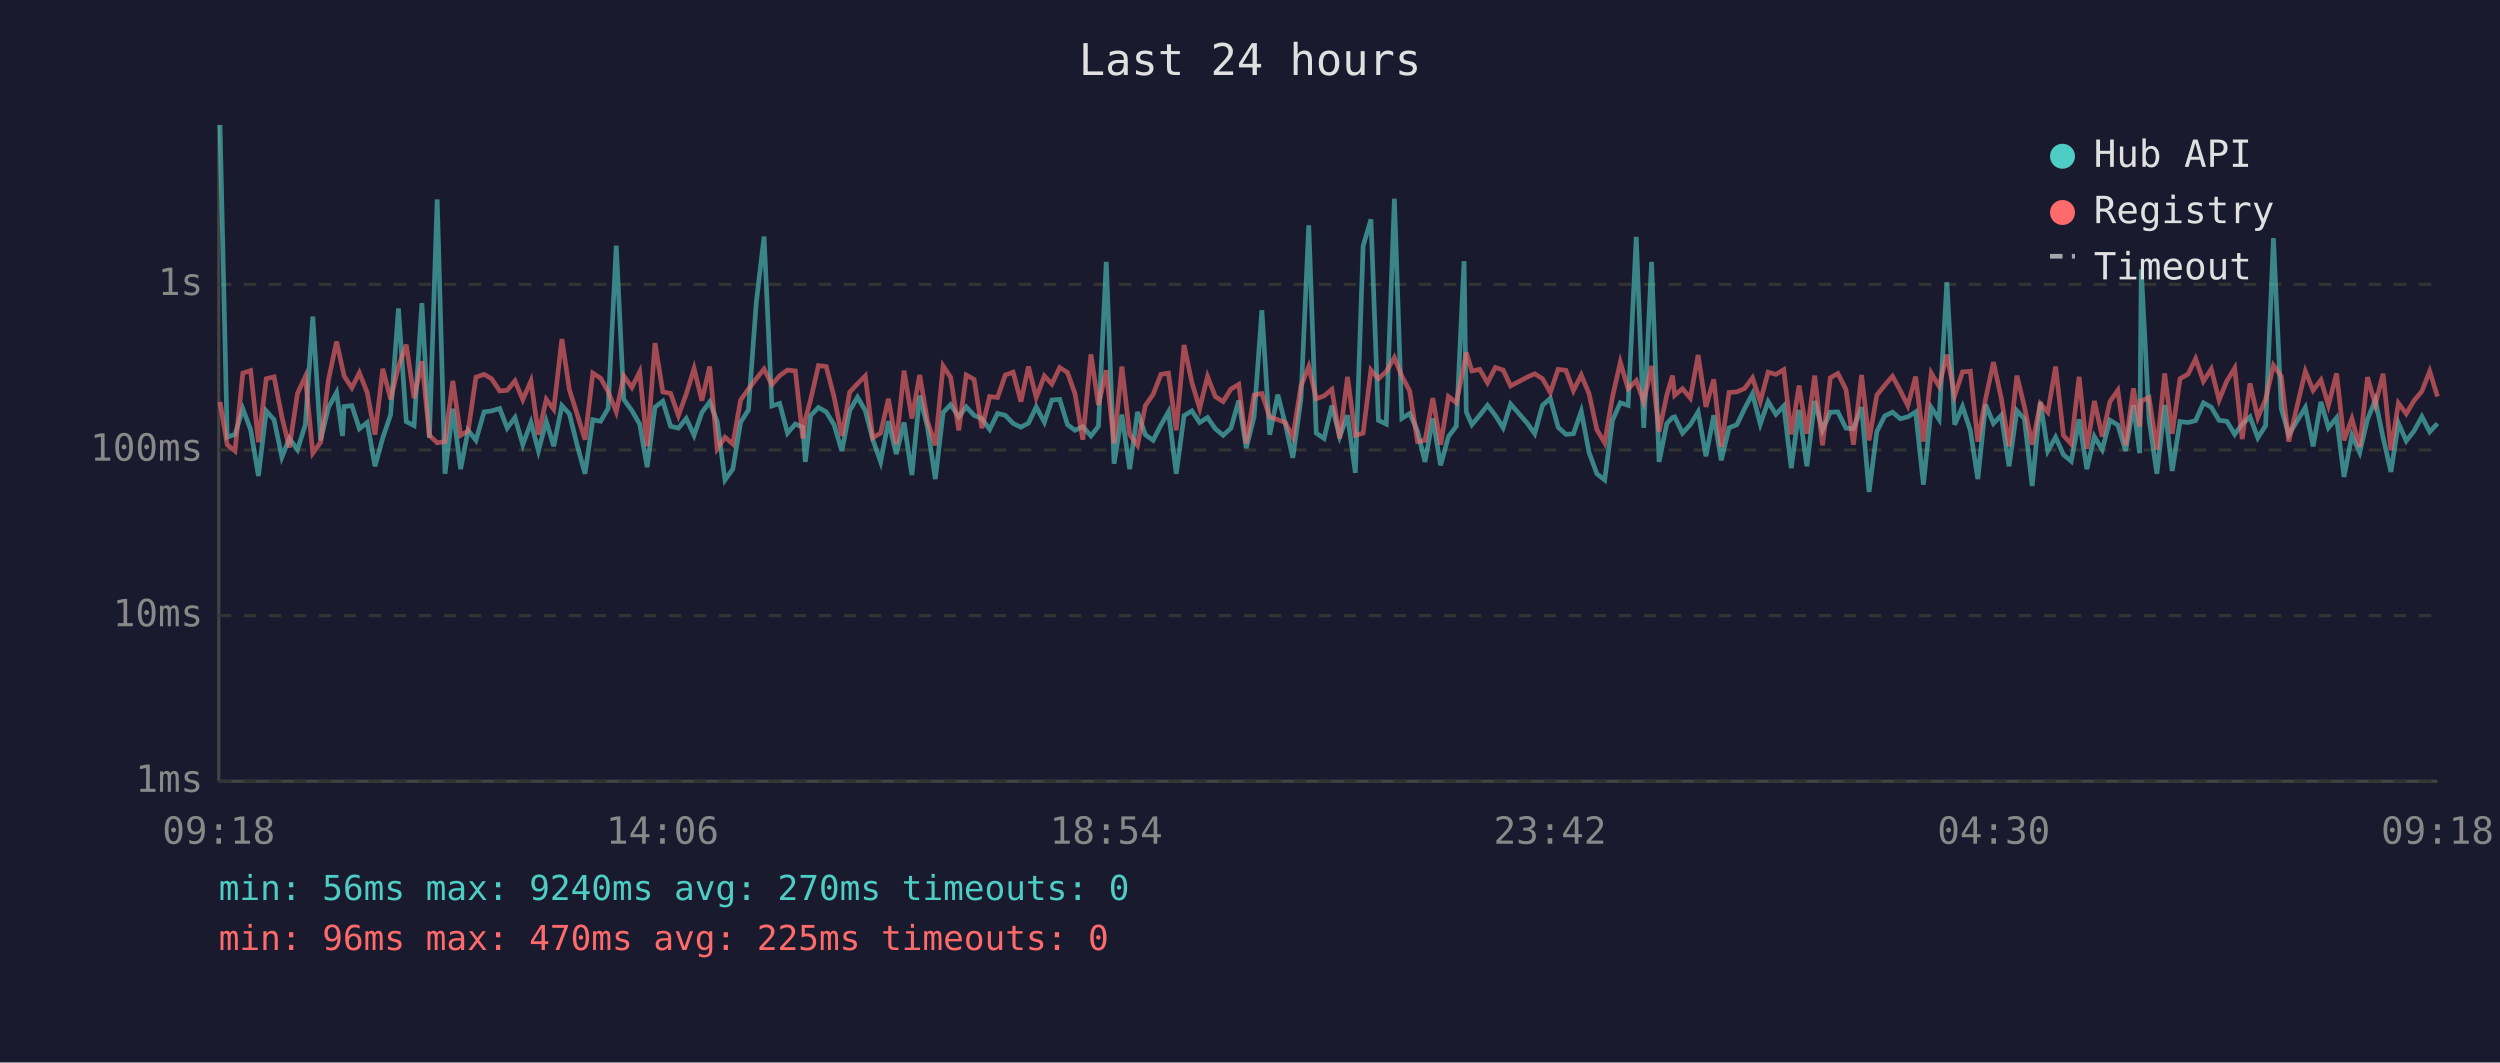
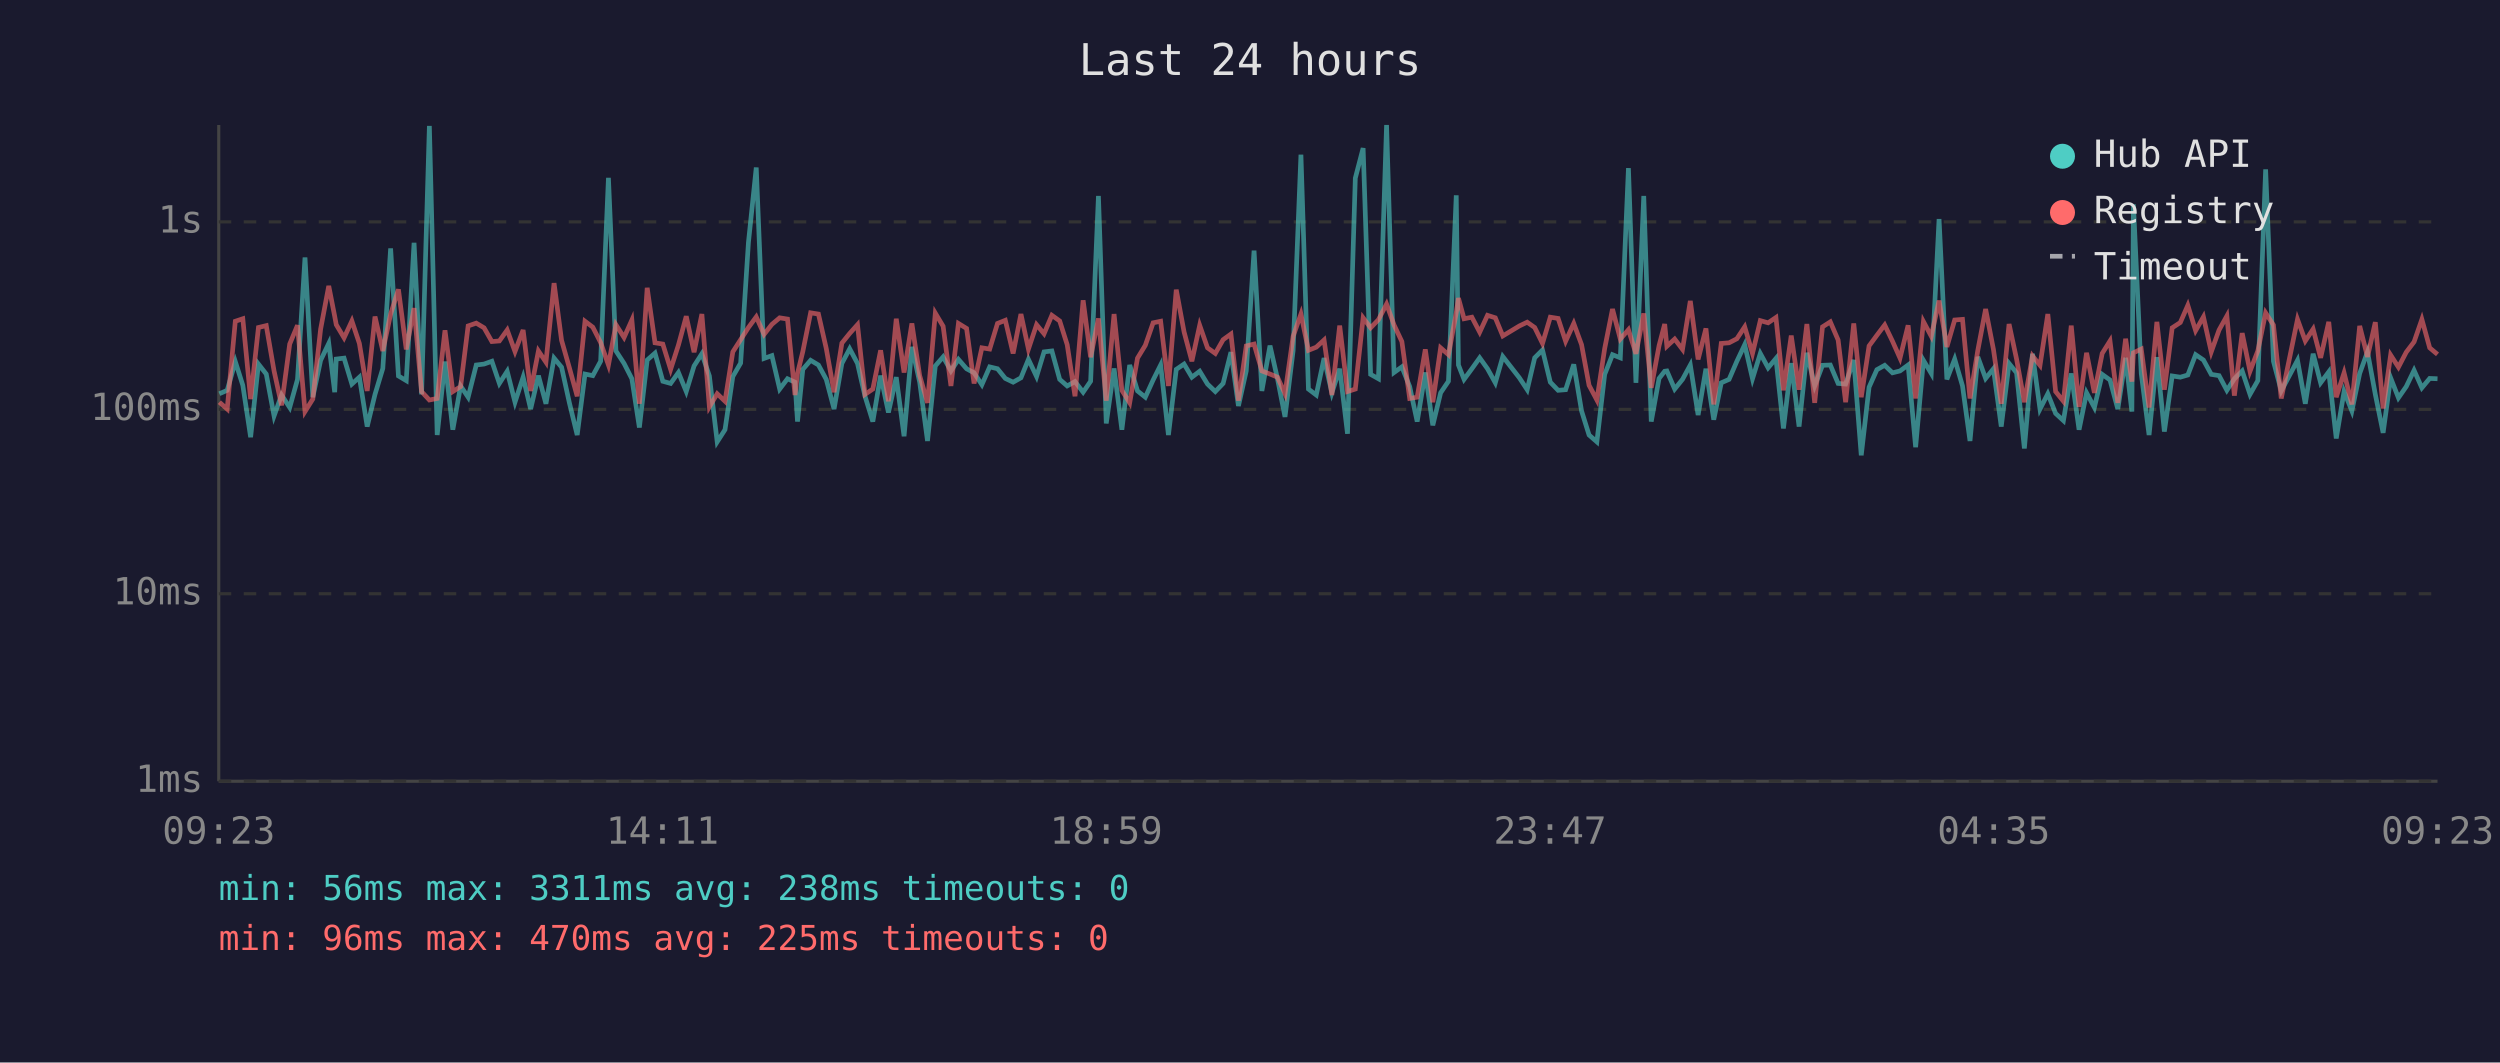
<svg xmlns="http://www.w3.org/2000/svg" viewBox="0 0 800 340" font-family="monospace" font-size="12">
  <rect width="800" height="340" fill="#1a1a2e" />
  <text x="400" y="24" fill="#e0e0e0" font-size="14" text-anchor="middle">Last 24 hours</text>
  <line x1="70" y1="40" x2="70" y2="250" stroke="#444" stroke-width="1" />
  <line x1="70" y1="250" x2="780" y2="250" stroke="#444" stroke-width="1" />
  <line x1="70" y1="250" x2="780" y2="250" stroke="#333" stroke-width="1" stroke-dasharray="4" />
  <text x="65" y="250" fill="#888" text-anchor="end" dominant-baseline="middle">1ms</text>
-   <line x1="70" y1="197" x2="780" y2="197" stroke="#333" stroke-width="1" stroke-dasharray="4" />
-   <text x="65" y="197" fill="#888" text-anchor="end" dominant-baseline="middle">10ms</text>
-   <line x1="70" y1="144" x2="780" y2="144" stroke="#333" stroke-width="1" stroke-dasharray="4" />
-   <text x="65" y="144" fill="#888" text-anchor="end" dominant-baseline="middle">100ms</text>
-   <line x1="70" y1="91" x2="780" y2="91" stroke="#333" stroke-width="1" stroke-dasharray="4" />
-   <text x="65" y="91" fill="#888" text-anchor="end" dominant-baseline="middle">1s</text>
-   <text x="70" y="270" fill="#888" text-anchor="middle">09:18</text>
-   <text x="212" y="270" fill="#888" text-anchor="middle">14:06</text>
-   <text x="354" y="270" fill="#888" text-anchor="middle">18:54</text>
-   <text x="496" y="270" fill="#888" text-anchor="middle">23:42</text>
-   <text x="638" y="270" fill="#888" text-anchor="middle">04:30</text>
-   <text x="780" y="270" fill="#888" text-anchor="middle">09:18</text>
-   <polyline points="70.4,40.0 72.7,139.9 75.2,139.0 77.7,130.8 80.2,137.5 82.7,152.3 85.2,131.5 87.7,134.3 90.2,146.3 92.6,140.3 95.2,143.9 97.7,135.9 100.1,101.3 102.6,140.9 105.1,130.4 107.7,125.6 109.6,139.5 110.1,130.1 112.6,129.8 115.0,137.2 117.5,135.2 120.0,149.2 122.5,140.1 125.0,132.7 127.5,98.7 130.0,134.9 132.5,136.2 135.0,97.0 137.4,140.1 139.9,63.8 142.4,151.6 144.9,130.8 147.4,150.1 149.8,137.7 152.3,140.9 154.9,131.8 157.3,131.5 159.9,130.7 162.3,137.0 164.8,133.6 167.3,142.3 169.9,135.2 172.3,144.3 174.8,134.8 177.2,142.8 179.8,129.8 182.2,132.4 184.7,142.5 187.2,151.6 189.7,134.3 192.2,134.8 194.6,130.7 197.2,78.6 199.6,127.8 202.2,131.4 204.7,135.7 207.1,149.5 209.6,130.3 212.1,128.4 214.6,136.4 217.1,137.0 219.6,133.9 222.1,139.3 224.6,132.0 227.1,128.6 229.5,134.9 232.0,153.6 234.5,150.1 237.0,135.1 239.5,131.2 242.0,96.9 244.5,75.7 247.0,129.9 249.5,129.1 252.0,138.6 254.5,135.7 256.9,136.7 257.7,147.8 259.4,133.0 261.9,130.4 264.4,131.8 266.9,135.9 269.4,144.3 271.9,131.4 274.4,127.1 276.9,131.4 279.3,140.7 281.8,147.8 284.3,134.8 286.8,145.3 289.3,135.2 291.8,152.0 294.3,126.6 296.8,136.7 299.3,153.3 301.8,132.0 304.2,129.5 306.8,133.4 309.2,130.2 311.7,132.9 314.2,134.0 316.7,137.4 319.2,132.3 321.7,132.9 324.2,135.5 326.7,136.7 329.1,135.4 331.6,130.2 334.2,135.1 336.6,128.0 339.1,127.8 341.6,135.9 344.0,137.7 346.5,136.5 349.1,139.5 351.5,136.4 354.0,83.8 356.5,148.4 359.0,132.7 361.5,150.1 364.0,131.8 366.5,139.1 369.0,140.9 371.5,136.0 373.9,131.8 376.4,151.6 378.9,133.0 381.4,131.5 383.9,135.2 386.4,133.6 388.9,137.2 391.4,139.3 393.9,137.0 396.4,128.2 398.8,143.4 401.3,133.4 403.8,99.3 406.3,139.1 408.9,126.3 411.3,135.7 413.7,146.5 416.3,127.7 418.8,72.1 421.2,138.6 423.7,140.3 426.2,129.8 428.7,139.7 431.2,132.9 433.7,151.3 436.2,78.7 438.7,70.2 441.1,134.5 443.6,135.7 446.2,63.6 448.6,133.9 451.1,132.3 453.6,137.9 456.0,147.8 458.5,133.9 461.0,148.9 463.5,139.7 466.0,136.4 468.5,83.6 469.2,131.8 471.0,135.9 473.5,132.9 476.0,129.7 478.5,132.9 481.0,136.9 483.4,129.3 488.7,135.4 491.1,138.8 493.6,129.7 496.1,127.5 498.6,136.7 501.1,139.0 503.5,138.8 506.0,131.6 508.5,144.8 511.0,151.6 513.5,153.6 516.0,134.5 518.5,128.9 521.0,129.7 523.6,75.8 526.0,136.9 528.5,83.8 530.9,147.8 533.4,135.5 535.2,133.6 535.9,133.4 538.4,138.6 540.9,135.9 543.4,131.8 545.9,146.0 548.4,132.9 550.8,147.3 553.3,136.9 555.8,135.9 558.3,130.7 560.8,126.0 563.3,135.7 565.8,128.5 568.3,132.6 570.8,129.9 573.2,149.8 575.7,131.2 578.2,149.2 580.7,128.3 583.2,137.7 585.7,131.9 588.1,131.8 590.7,137.0 593.1,137.2 595.7,130.3 598.1,157.4 600.6,138.1 603.1,133.1 605.6,131.9 608.1,134.0 610.5,133.4 613.0,131.8 615.5,155.1 618.0,130.4 620.5,134.2 623.0,90.3 625.5,135.9 628.0,130.1 630.5,137.7 632.9,153.3 635.4,129.5 637.9,135.5 640.4,132.9 642.9,149.2 645.4,131.4 647.8,134.0 650.3,155.5 652.9,128.6 655.3,144.3 657.8,139.9 660.3,145.5 662.8,147.6 665.3,134.2 667.8,150.1 670.2,139.7 672.7,143.9 675.2,134.5 677.7,136.0 680.2,144.3 682.7,129.7 684.7,145.0 685.2,86.2 687.7,134.2 690.2,151.6 692.7,129.6 695.1,150.7 697.6,134.9 700.2,135.2 702.6,134.6 705.1,128.9 707.6,130.3 710.1,134.5 712.6,134.8 715.1,139.0 717.5,135.7 720.0,133.4 722.5,140.1 725.0,136.2 727.5,76.2 730.0,130.7 732.4,139.1 737.7,130.4 740.2,142.8 742.7,128.6 745.1,136.9 747.7,133.7 750.1,152.6 752.6,139.3 755.1,144.8 757.6,134.2 760.1,128.0 762.6,140.1 765.1,151.0 767.5,135.4 770.0,141.1 772.5,137.9 775.0,133.3 777.5,138.2 780.0,135.5" fill="none" stroke="#4ecdc4" stroke-width="1.5" opacity="0.6" />
-   <polyline points="70.4,128.6 72.7,142.3 75.2,144.3 77.7,119.4 80.2,118.6 82.7,141.5 85.2,121.2 87.7,120.6 90.2,133.4 92.6,143.2 95.2,125.9 97.7,120.5 100.1,145.0 102.6,141.5 105.1,121.6 107.7,109.3 109.6,117.9 110.1,120.3 112.6,124.1 115.0,119.3 117.5,125.6 120.0,139.1 122.5,118.0 125.0,127.8 127.5,117.3 130.0,110.3 132.5,127.4 135.0,115.6 137.4,139.3 139.9,141.7 142.4,141.3 144.9,121.9 147.4,139.3 149.8,137.9 152.3,120.7 154.9,119.8 157.3,121.2 159.9,125.1 162.3,124.9 164.8,121.9 167.3,127.9 169.9,121.9 172.3,139.1 174.8,127.8 177.2,131.0 179.8,108.5 182.2,124.7 184.7,132.6 187.2,140.7 189.7,119.4 192.2,121.0 194.6,125.3 197.2,131.8 199.6,120.3 202.2,124.0 204.7,119.0 207.1,142.8 209.6,109.8 212.1,125.4 214.6,125.9 217.1,133.0 219.6,126.1 222.1,117.9 224.6,128.2 227.1,117.3 229.5,143.6 232.0,139.9 234.5,142.1 237.0,128.0 239.5,124.5 242.0,121.2 244.5,118.1 247.0,123.1 249.5,120.2 252.0,118.4 254.5,118.7 256.9,140.3 257.7,134.2 259.4,127.9 261.9,117.0 264.4,117.3 266.9,127.0 269.4,139.5 271.9,125.5 274.4,122.8 276.9,120.3 279.3,140.1 281.8,138.6 284.3,127.6 286.8,142.1 289.3,118.6 291.8,133.9 294.3,120.0 296.8,134.8 299.3,142.5 301.8,117.1 304.2,120.7 306.8,137.7 309.2,120.0 311.7,121.4 314.2,137.0 316.7,126.9 319.2,127.2 321.7,120.0 324.2,119.1 326.7,128.5 329.1,117.3 331.6,127.2 334.2,120.3 336.6,122.9 339.1,117.6 341.6,119.2 344.0,126.0 346.5,140.7 349.1,113.4 351.5,129.6 354.0,118.5 356.5,141.9 359.0,117.3 361.5,139.0 364.0,142.5 366.5,129.8 369.0,126.2 371.5,119.8 373.9,119.4 376.4,137.7 378.9,110.4 381.4,122.4 383.9,130.7 386.4,120.5 388.9,126.9 391.4,128.5 393.9,124.5 396.4,123.0 398.8,141.9 401.3,126.4 403.8,125.9 406.3,133.4 408.9,134.3 411.3,135.2 413.7,139.9 416.3,123.6 418.8,117.3 421.2,127.6 423.7,126.7 426.2,124.6 428.7,140.3 431.2,120.6 433.7,139.3 436.2,138.6 438.7,118.4 441.1,121.2 443.6,118.9 446.2,114.4 448.6,120.4 451.1,125.1 453.6,141.3 456.0,140.9 458.5,127.4 461.0,142.3 463.5,126.9 466.0,128.9 468.5,116.9 469.2,112.8 471.0,118.7 473.5,118.2 476.0,122.5 478.5,117.6 481.0,118.4 483.4,123.5 488.7,120.7 491.1,119.6 493.6,121.2 496.1,125.6 498.6,118.2 501.1,118.5 503.5,125.0 506.0,120.0 508.5,126.0 511.0,137.5 513.5,141.7 516.0,127.0 518.5,115.9 521.0,124.4 523.6,121.8 526.0,128.6 528.5,117.1 530.9,138.2 533.4,126.3 535.2,120.2 535.9,126.5 538.4,124.4 540.9,127.4 543.4,113.6 545.9,130.2 548.4,121.4 550.8,143.0 553.3,125.6 555.8,125.4 558.3,124.3 560.8,120.9 563.3,128.5 565.8,119.1 568.3,119.8 570.8,118.3 573.2,139.0 575.7,123.4 578.2,138.8 580.7,120.2 583.2,142.5 585.7,120.9 588.1,119.5 590.7,124.6 593.1,142.3 595.7,120.0 598.1,140.9 600.6,126.4 603.1,123.3 605.6,120.4 608.1,125.0 610.5,129.8 613.0,120.5 615.5,141.3 618.0,119.4 620.5,123.6 623.0,113.5 625.5,126.6 628.0,119.0 630.5,118.8 632.9,141.3 635.4,127.6 637.9,115.9 640.4,127.4 642.9,142.8 645.4,120.2 647.8,130.1 650.3,142.3 652.9,129.2 655.3,131.9 657.8,117.3 660.3,139.3 662.8,142.1 665.3,120.6 667.8,143.6 670.2,128.3 672.7,139.7 675.2,128.5 677.7,124.9 680.2,142.5 682.7,124.3 684.7,136.5 685.2,128.3 687.7,127.2 690.2,143.9 692.7,119.5 695.1,138.8 697.6,121.2 700.2,119.7 702.6,114.8 705.1,122.0 707.6,118.1 710.1,128.0 712.6,121.9 715.1,117.8 717.5,140.5 720.0,122.7 722.5,133.6 725.0,127.8 727.5,116.9 730.0,120.4 732.4,141.3 737.7,118.8 740.2,124.9 742.7,121.6 745.1,129.7 747.7,119.5 750.1,140.9 752.6,134.0 755.1,143.0 757.6,120.7 760.1,129.5 762.6,119.6 765.1,144.1 767.5,129.0 770.0,132.4 772.5,128.2 775.0,125.2 777.5,118.8 780.0,126.9" fill="none" stroke="#ff6b6b" stroke-width="1.5" opacity="0.6" />
+   <line x1="70" y1="190" x2="780" y2="190" stroke="#333" stroke-width="1" stroke-dasharray="4" />
+   <text x="65" y="190" fill="#888" text-anchor="end" dominant-baseline="middle">10ms</text>
+   <line x1="70" y1="131" x2="780" y2="131" stroke="#333" stroke-width="1" stroke-dasharray="4" />
+   <text x="65" y="131" fill="#888" text-anchor="end" dominant-baseline="middle">100ms</text>
+   <line x1="70" y1="71" x2="780" y2="71" stroke="#333" stroke-width="1" stroke-dasharray="4" />
+   <text x="65" y="71" fill="#888" text-anchor="end" dominant-baseline="middle">1s</text>
+   <text x="70" y="270" fill="#888" text-anchor="middle">09:23</text>
+   <text x="212" y="270" fill="#888" text-anchor="middle">14:11</text>
+   <text x="354" y="270" fill="#888" text-anchor="middle">18:59</text>
+   <text x="496" y="270" fill="#888" text-anchor="middle">23:47</text>
+   <text x="638" y="270" fill="#888" text-anchor="middle">04:35</text>
+   <text x="780" y="270" fill="#888" text-anchor="middle">09:23</text>
+   <polyline points="70.2,126.0 72.7,124.9 75.3,115.7 77.7,123.3 80.2,139.9 82.7,116.5 85.2,119.7 87.7,133.1 90.1,126.4 92.7,130.4 95.2,121.4 97.6,82.4 100.1,127.1 102.6,115.3 105.2,109.9 107.1,125.5 107.6,114.9 110.1,114.6 112.6,122.9 115.0,120.7 117.5,136.5 120.0,126.2 122.5,117.9 125.0,79.5 127.5,120.3 130.0,121.8 132.5,77.7 134.9,126.2 137.4,40.3 139.9,139.2 142.4,115.7 144.9,137.5 147.4,123.5 149.8,127.1 152.4,116.8 154.9,116.5 157.4,115.6 159.8,122.7 162.3,118.8 164.8,128.7 167.4,120.7 169.8,130.9 172.3,120.2 174.7,129.2 177.3,114.6 179.7,117.5 182.2,128.9 184.7,139.2 187.2,119.7 189.7,120.2 192.2,115.6 194.7,56.9 197.1,112.3 199.7,116.3 202.2,121.2 204.6,136.8 207.1,115.2 209.6,113.0 212.1,122.0 214.6,122.7 217.1,119.2 219.6,125.3 222.1,117.1 224.6,113.2 227.0,120.3 229.5,141.4 232.0,137.5 234.5,120.5 237.0,116.2 239.5,77.6 242.0,53.6 244.5,114.7 247.0,113.8 249.5,124.5 252.0,121.2 254.4,122.3 255.2,134.9 256.9,118.2 259.4,115.3 261.9,116.8 264.4,121.4 266.9,130.9 269.4,116.3 271.9,111.6 274.4,116.3 276.8,126.8 279.3,134.9 281.8,120.2 284.3,132.0 286.8,120.7 289.3,139.6 291.8,111.0 294.3,122.3 296.8,141.1 299.3,117.1 301.8,114.2 304.3,118.7 306.7,115.0 309.3,118.0 311.7,119.3 314.2,123.1 316.7,117.4 319.2,118.0 321.7,121.1 324.2,122.3 326.7,120.9 329.1,115.0 331.7,120.5 334.1,112.6 336.6,112.3 339.1,121.4 341.5,123.5 344.0,122.1 346.6,125.5 349.0,122.0 351.5,62.7 354.0,135.5 356.5,117.9 359.0,137.5 361.5,116.8 364.0,125.1 366.5,127.1 369.0,121.6 371.4,116.8 373.9,139.2 376.4,118.2 378.9,116.5 381.4,120.7 383.9,118.8 386.4,122.9 388.9,125.3 391.4,122.7 393.9,112.7 396.3,129.9 398.8,118.7 401.3,80.2 403.8,125.1 406.4,110.6 408.8,121.2 411.2,133.4 413.8,112.2 416.3,49.5 418.7,124.5 421.2,126.4 423.7,114.6 426.2,125.7 428.7,118.0 431.2,138.8 433.7,57.0 436.2,47.4 438.6,119.8 441.1,121.2 443.7,40.0 446.1,119.2 448.6,117.4 451.1,123.7 453.5,134.9 456.1,119.2 458.5,136.1 461.0,125.7 463.5,122.0 466.0,62.5 466.7,116.8 468.5,121.4 471.0,118.0 473.5,114.5 476.0,118.0 478.5,122.5 480.9,114.1 486.2,120.9 488.7,124.7 491.1,114.5 493.6,112.0 496.1,122.3 498.6,124.9 501.0,124.7 503.6,116.6 506.1,131.5 508.5,139.2 511.0,141.4 513.5,119.8 516.0,113.5 518.5,114.5 521.1,53.8 523.5,122.5 526.0,62.7 528.4,134.9 530.9,121.1 532.7,118.8 533.4,118.7 535.9,124.5 538.4,121.4 540.9,116.8 543.4,132.8 545.9,118.0 548.4,134.3 550.8,122.5 553.3,121.4 555.8,115.6 558.3,110.3 560.8,121.2 563.3,113.1 565.8,117.7 568.3,114.7 570.7,137.1 573.2,116.2 575.7,136.5 578.2,112.9 580.7,123.5 583.2,116.9 585.7,116.8 588.2,122.7 590.6,122.9 593.2,115.2 595.6,145.7 598.1,123.9 600.6,118.3 603.1,116.9 605.6,119.3 608.0,118.7 610.6,116.8 613.0,143.1 615.5,115.3 618.0,119.5 620.5,70.1 623.0,121.4 625.5,114.9 628.0,123.5 630.4,141.1 632.9,114.2 635.4,121.1 637.9,118.0 640.4,136.5 642.9,116.3 645.3,119.3 647.8,143.5 650.4,113.2 652.8,130.9 655.3,126.0 657.8,132.3 660.3,134.6 662.8,119.5 665.3,137.5 667.7,125.7 670.2,130.4 672.7,119.8 675.2,121.6 677.7,130.9 680.2,114.5 682.2,131.7 682.7,65.4 685.2,119.5 687.7,139.2 690.2,114.3 692.6,138.1 695.1,120.3 697.7,120.7 700.1,120.0 702.6,113.5 705.1,115.2 707.6,119.8 710.1,120.2 712.6,124.9 715.0,121.2 717.5,118.7 720.0,126.2 722.5,121.8 725.0,54.2 727.5,115.6 730.0,125.1 735.2,115.3 737.7,129.2 740.2,113.2 742.6,122.5 745.2,119.0 747.6,140.3 750.1,125.3 752.6,131.5 755.1,119.5 757.6,112.6 760.1,126.2 762.6,138.5 765.0,120.9 767.5,127.3 770.0,123.7 772.5,118.5 775.0,124.1 777.5,121.1 780.0,121.2" fill="none" stroke="#4ecdc4" stroke-width="1.5" opacity="0.6" />
+   <polyline points="70.2,128.7 72.7,130.9 75.3,102.8 77.7,102.0 80.2,127.7 82.7,104.8 85.2,104.2 87.7,118.7 90.1,129.7 92.7,110.1 95.2,104.1 97.6,131.7 100.1,127.7 102.6,105.3 105.2,91.5 107.1,101.2 107.6,103.9 110.1,108.1 112.6,102.7 115.0,109.9 117.5,125.1 120.0,101.3 122.5,112.3 125.0,100.5 127.5,92.6 130.0,111.8 132.5,98.6 134.9,125.3 137.4,128.0 139.9,127.5 142.4,105.7 144.9,125.3 147.4,123.7 149.8,104.3 152.4,103.4 154.9,104.9 157.4,109.3 159.8,109.1 162.3,105.6 164.8,112.5 167.4,105.6 169.8,125.1 172.3,112.3 174.7,115.9 177.3,90.6 179.7,108.9 182.2,117.7 184.7,126.8 187.2,102.8 189.7,104.7 192.2,109.6 194.7,116.8 197.1,103.9 199.7,108.0 202.2,102.4 204.6,129.2 207.1,92.1 209.6,109.7 212.1,110.1 214.6,118.2 217.1,110.4 219.6,101.2 222.1,112.7 224.6,100.5 227.0,130.2 229.5,126.0 232.0,128.4 234.5,112.6 237.0,108.7 239.5,104.8 242.0,101.4 244.5,107.0 247.0,103.8 249.5,101.7 252.0,102.1 254.4,126.4 255.2,119.5 256.9,112.5 259.4,100.1 261.9,100.5 264.4,111.5 266.9,125.5 269.4,109.8 271.9,106.7 274.4,103.9 276.8,126.2 279.3,124.5 281.8,112.1 284.3,128.4 286.8,102.0 289.3,119.2 291.8,103.5 294.3,120.2 296.8,128.9 299.3,100.2 301.8,104.4 304.3,123.5 306.7,103.5 309.3,105.1 311.7,122.7 314.2,111.3 316.7,111.7 319.2,103.5 321.7,102.5 324.2,113.1 326.7,100.5 329.1,111.7 331.7,103.9 334.1,106.8 336.6,100.9 339.1,102.7 341.5,110.3 344.0,126.8 346.6,96.1 349.0,114.3 351.5,101.9 354.0,128.2 356.5,100.5 359.0,124.9 361.5,128.9 364.0,114.6 366.5,110.5 369.0,103.3 371.4,102.8 373.9,123.5 376.4,92.7 378.9,106.2 381.4,115.6 383.9,104.1 386.4,111.3 388.9,113.1 391.4,108.7 393.9,106.9 396.3,128.2 398.8,110.7 401.3,110.1 403.8,118.7 406.4,119.7 408.8,120.7 411.2,126.0 413.8,107.6 416.3,100.5 418.7,112.1 421.2,111.1 423.7,108.8 426.2,126.4 428.7,104.2 431.2,125.3 433.7,124.5 436.2,101.7 438.6,104.9 441.1,102.3 443.7,97.3 446.1,104.0 448.6,109.3 451.1,127.5 453.5,127.1 456.1,111.8 458.5,128.7 461.0,111.3 463.5,113.5 466.0,100.1 466.7,95.4 468.5,102.0 471.0,101.5 473.5,106.3 476.0,100.9 478.5,101.7 480.9,107.5 486.2,104.3 488.7,103.1 491.1,104.8 493.6,109.9 496.1,101.5 498.6,101.9 501.0,109.2 503.6,103.5 506.1,110.3 508.5,123.3 511.0,128.0 513.5,111.5 516.0,98.9 518.5,108.5 521.1,105.5 523.5,113.2 526.0,100.3 528.4,124.1 530.9,110.6 532.7,103.7 533.4,110.8 535.9,108.5 538.4,111.8 540.9,96.3 543.4,115.0 545.9,105.1 548.4,129.4 550.8,109.9 553.3,109.7 555.8,108.4 558.3,104.6 560.8,113.1 563.3,102.6 565.8,103.3 568.3,101.6 570.7,124.9 573.2,107.4 575.7,124.7 578.2,103.7 580.7,128.9 583.2,104.6 585.7,103.0 588.2,108.8 590.6,128.7 593.2,103.5 595.6,127.1 598.1,110.7 600.6,107.3 603.1,104.0 605.6,109.2 608.0,114.6 610.6,104.1 613.0,127.5 615.5,102.9 618.0,107.6 620.5,96.2 623.0,111.0 625.5,102.4 628.0,102.2 630.4,127.5 632.9,112.1 635.4,98.9 637.9,111.8 640.4,129.2 642.9,103.7 645.3,114.9 647.8,128.7 650.4,113.9 652.8,116.9 655.3,100.5 657.8,125.3 660.3,128.4 662.8,104.2 665.3,130.2 667.7,112.9 670.2,125.7 672.7,113.1 675.2,109.1 677.7,128.9 680.2,108.4 682.2,122.1 682.7,112.9 685.2,111.7 687.7,130.4 690.2,103.0 692.6,124.7 695.1,104.9 697.7,103.2 700.1,97.7 702.6,105.8 705.1,101.4 707.6,112.6 710.1,105.6 712.6,101.1 715.0,126.6 717.5,106.6 720.0,118.8 722.5,112.3 725.0,100.1 727.5,104.0 730.0,127.5 735.2,102.2 737.7,109.1 740.2,105.3 742.6,114.5 745.2,103.0 747.6,127.1 750.1,119.3 752.6,129.4 755.1,104.3 757.6,114.2 760.1,103.1 762.6,130.7 765.0,113.6 767.5,117.5 770.0,112.7 772.5,109.4 775.0,102.2 777.5,111.3 780.0,113.4" fill="none" stroke="#ff6b6b" stroke-width="1.5" opacity="0.6" />
  <circle cx="660" cy="50" r="4" fill="#4ecdc4" />
  <text x="670" y="50" fill="#e0e0e0" dominant-baseline="middle">Hub API</text>
  <circle cx="660" cy="68" r="4" fill="#ff6b6b" />
  <text x="670" y="68" fill="#e0e0e0" dominant-baseline="middle">Registry</text>
  <line x1="656" y1="82" x2="664" y2="82" stroke="#e0e0e0" stroke-width="1.5" stroke-dasharray="4,3" opacity="0.7" />
  <text x="670" y="86" fill="#e0e0e0" dominant-baseline="middle">Timeout</text>
-   <text x="70" y="288" fill="#4ecdc4" font-size="11">min: 56ms  max: 9240ms  avg: 270ms  timeouts: 0</text>
+   <text x="70" y="288" fill="#4ecdc4" font-size="11">min: 56ms  max: 3311ms  avg: 238ms  timeouts: 0</text>
  <text x="70" y="304" fill="#ff6b6b" font-size="11">min: 96ms  max: 470ms  avg: 225ms  timeouts: 0</text>
</svg>
